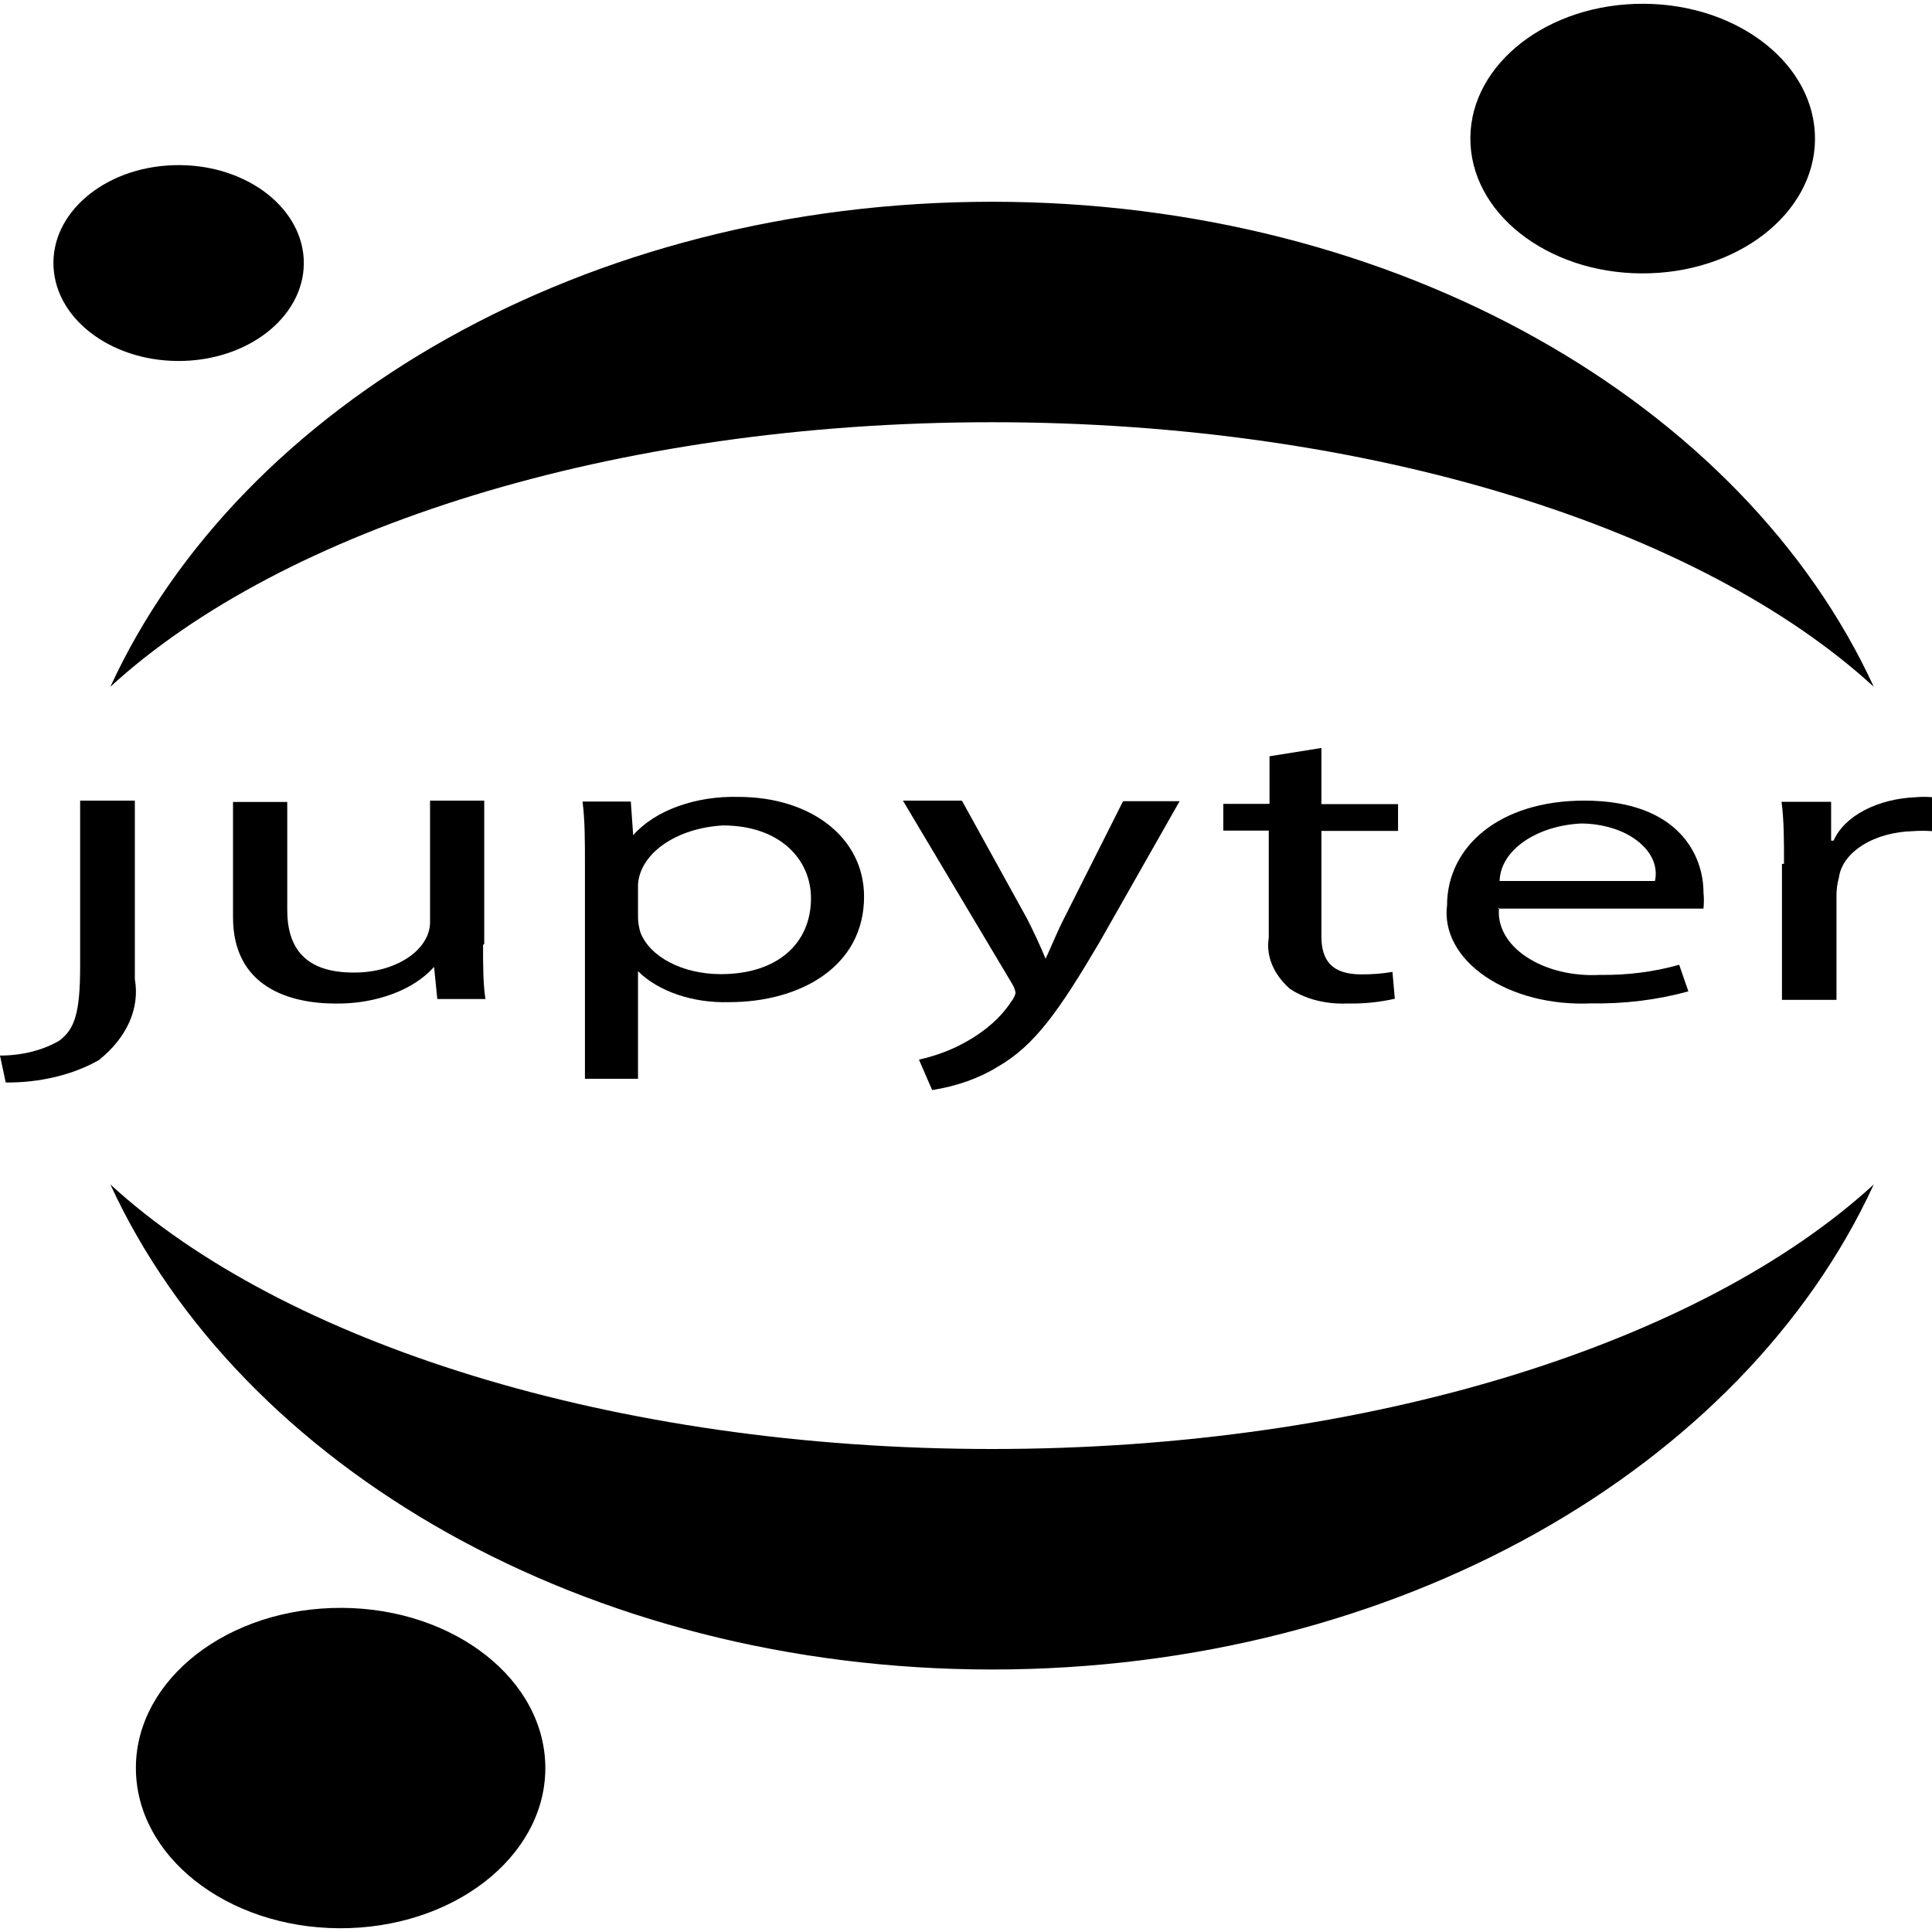
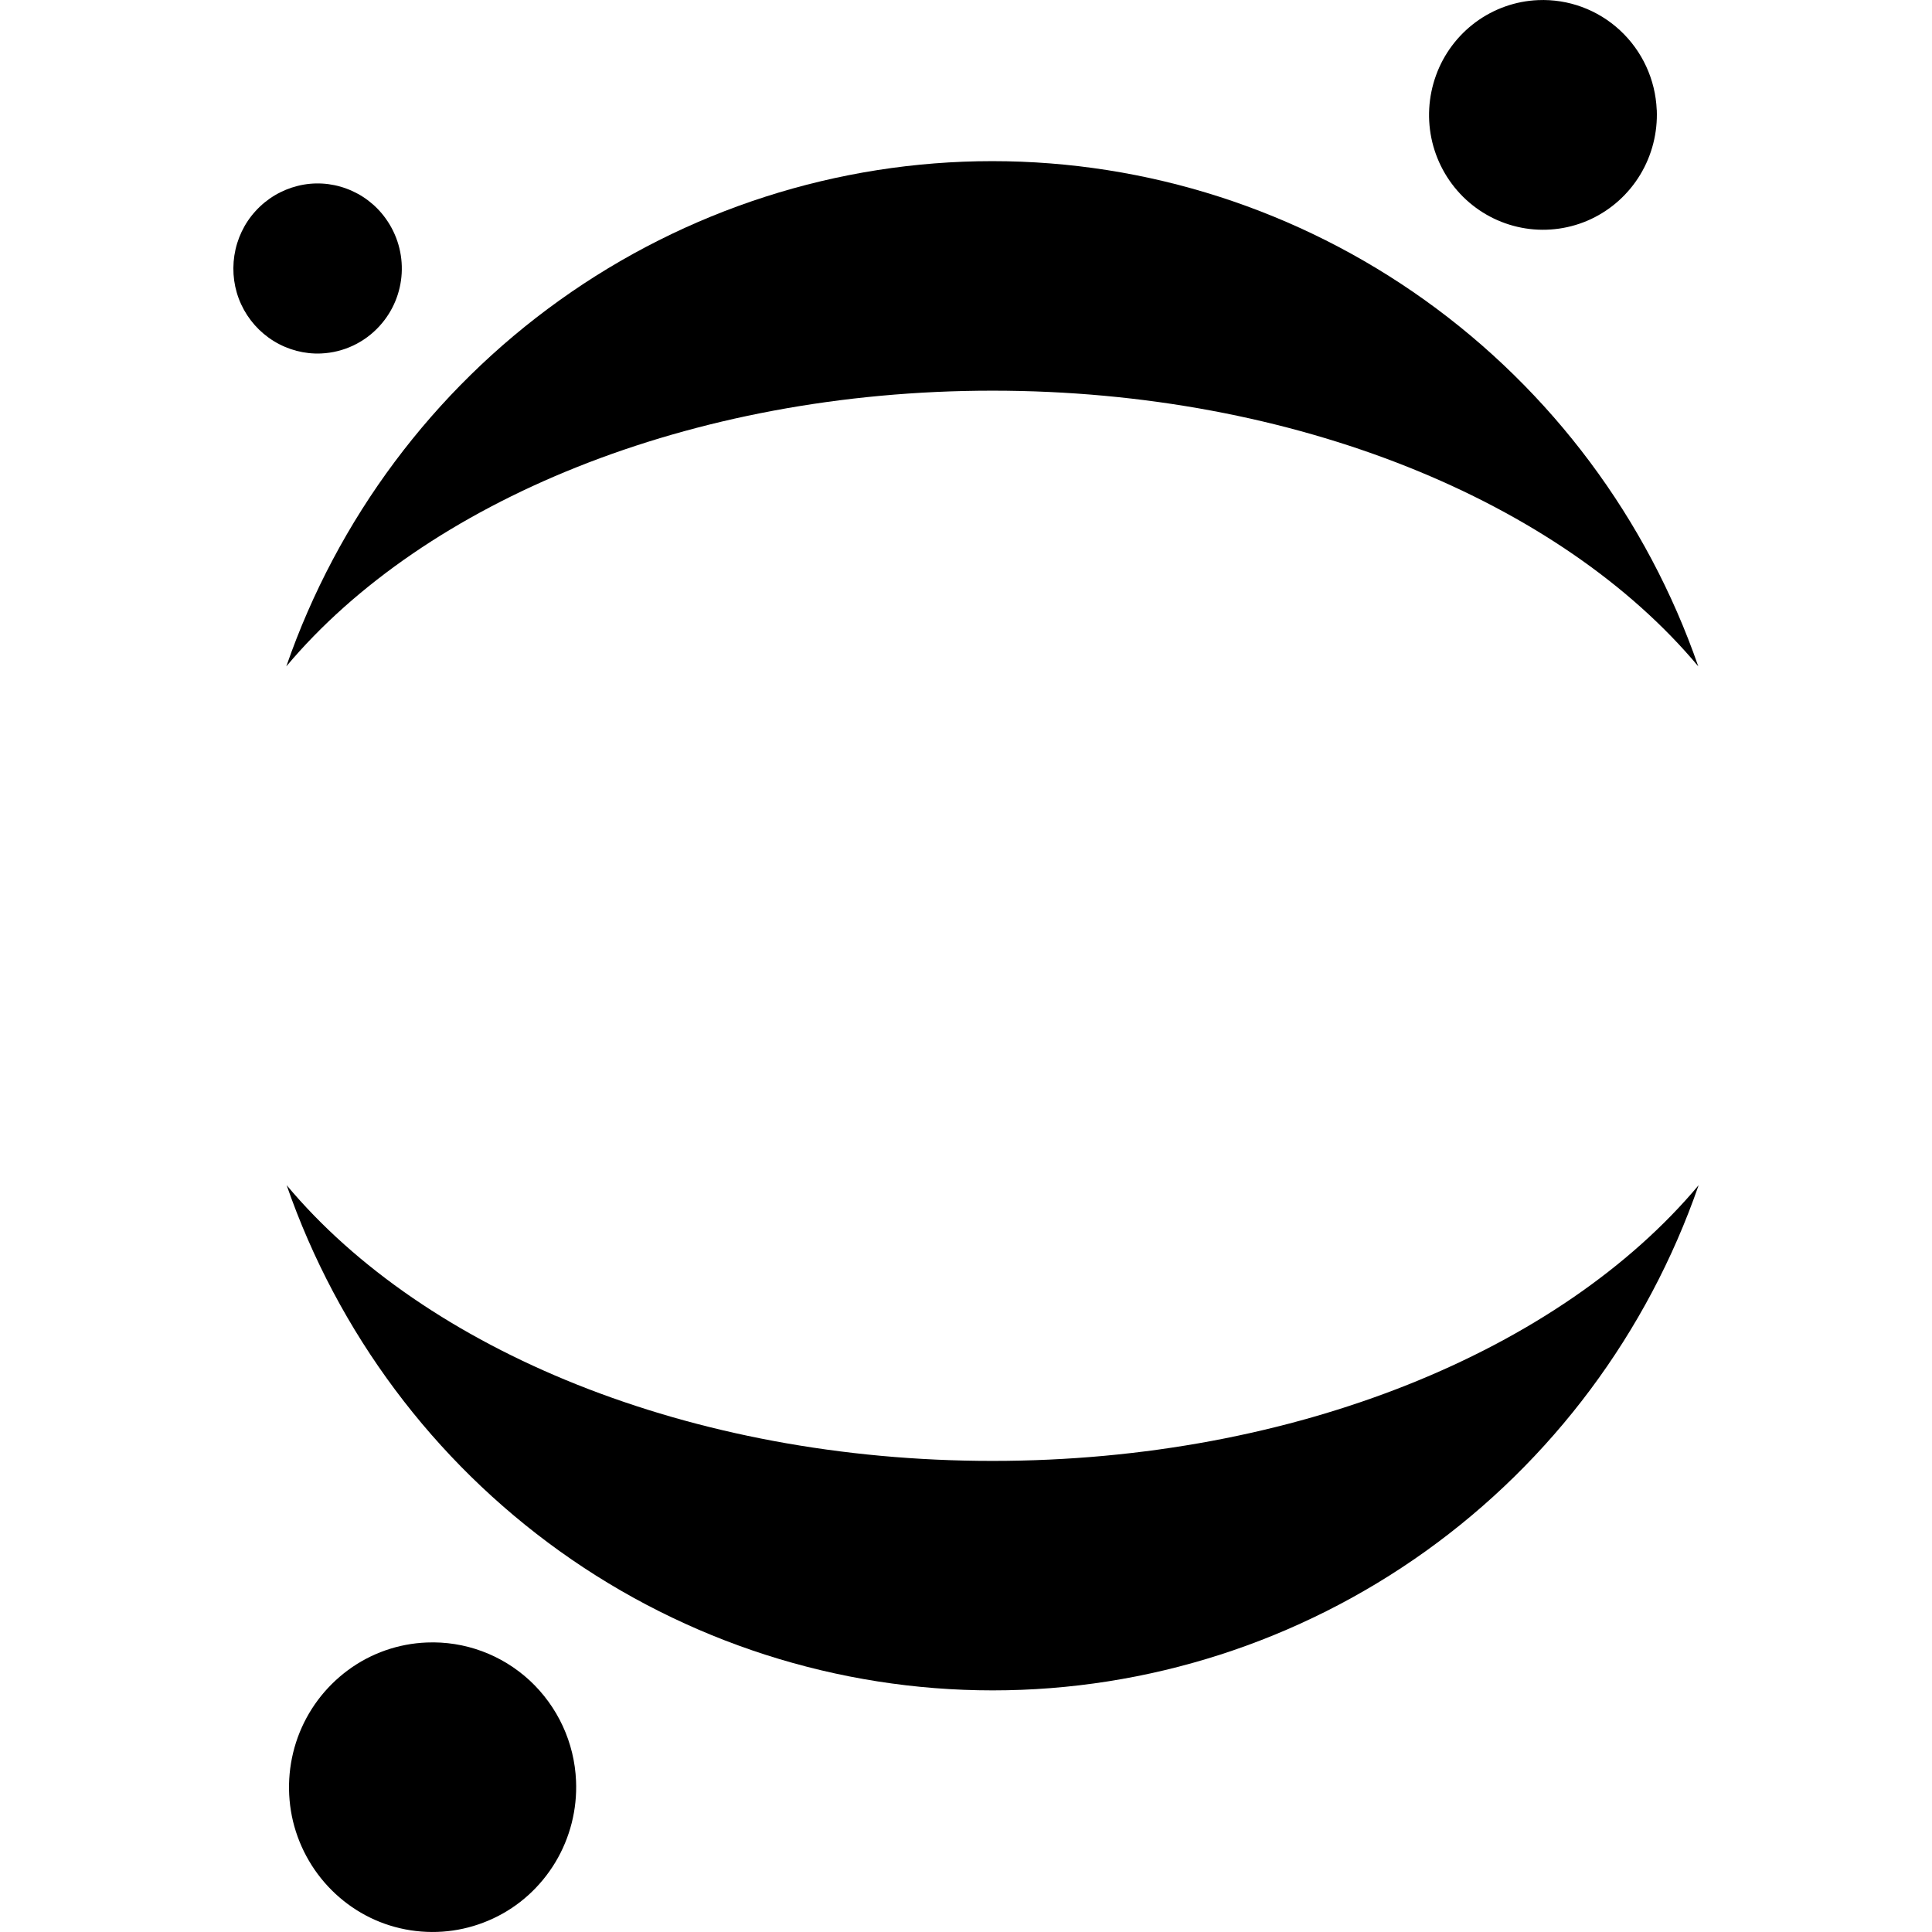
<svg xmlns="http://www.w3.org/2000/svg" width="128px" height="128px" viewBox="0 0 128 128" version="1.1">
  <g id="surface1">
-     <path style=" stroke:none;fill-rule:evenodd;fill:rgb(0%,0%,0%);fill-opacity:1;" d="M 5.309 64.035 C 5.309 67.16 4.926 68.18 3.953 68.93 C 2.871 69.578 1.461 69.934 0 69.934 L 0.379 71.719 C 2.641 71.738 4.836 71.211 6.551 70.234 C 7.477 69.492 8.16 68.637 8.57 67.715 C 8.977 66.793 9.102 65.828 8.934 64.875 L 8.934 53.043 L 5.309 53.043 Z M 5.309 64.035 " />
-     <path style=" stroke:none;fill-rule:evenodd;fill:rgb(0%,0%,0%);fill-opacity:1;" d="M 32.004 62.609 C 32.004 63.953 32.004 65.148 32.16 66.188 L 28.973 66.188 L 28.758 64.059 C 28.09 64.812 27.137 65.434 25.992 65.859 C 24.848 66.285 23.555 66.504 22.246 66.488 C 19.137 66.488 15.438 65.363 15.438 60.77 L 15.438 53.133 L 19.031 53.133 L 19.031 60.285 C 19.031 62.77 20.184 64.434 23.426 64.434 C 24.094 64.438 24.754 64.355 25.375 64.188 C 25.988 64.016 26.551 63.77 27.023 63.453 C 27.496 63.141 27.867 62.762 28.117 62.355 C 28.375 61.941 28.5 61.5 28.492 61.055 L 28.492 53.043 L 32.082 53.043 L 32.082 62.539 Z M 32.004 62.609 " />
-     <path style=" stroke:none;fill-rule:evenodd;fill:rgb(0%,0%,0%);fill-opacity:1;" d="M 38.754 57.344 C 38.754 55.688 38.754 54.332 38.594 53.105 L 41.793 53.105 L 41.949 55.332 C 42.664 54.523 43.688 53.863 44.918 53.418 C 46.148 52.973 47.535 52.758 48.93 52.797 C 53.676 52.797 57.246 55.457 57.246 59.406 C 57.246 64.078 52.957 66.395 48.32 66.395 C 47.133 66.43 45.953 66.262 44.891 65.898 C 43.836 65.539 42.93 65.004 42.27 64.344 L 42.27 71.473 L 38.754 71.473 Z M 42.27 60.816 C 42.277 61.141 42.336 61.465 42.43 61.777 C 42.734 62.57 43.422 63.27 44.387 63.77 C 45.348 64.273 46.539 64.539 47.762 64.539 C 51.52 64.539 53.73 62.492 53.73 59.516 C 53.73 56.918 51.652 54.688 47.895 54.688 C 46.406 54.77 45.016 55.211 43.98 55.93 C 42.945 56.648 42.336 57.594 42.27 58.59 Z M 42.27 60.816 " />
-     <path style=" stroke:none;fill-rule:evenodd;fill:rgb(0%,0%,0%);fill-opacity:1;" d="M 63.75 53.082 L 68.031 60.84 C 68.477 61.703 68.957 62.746 69.273 63.52 C 69.648 62.73 70.043 61.719 70.527 60.785 L 74.406 53.082 L 78.152 53.082 L 72.836 62.441 C 70.18 66.941 68.559 69.266 66.113 70.668 C 64.883 71.434 63.383 71.965 61.758 72.219 L 60.883 70.203 C 62.02 69.949 63.074 69.551 63.992 69.031 C 65.285 68.316 66.312 67.402 66.992 66.367 C 67.137 66.188 67.234 65.992 67.285 65.789 C 67.254 65.574 67.172 65.363 67.043 65.16 L 59.82 53.043 L 63.699 53.043 Z M 63.75 53.082 " />
-     <path style=" stroke:none;fill-rule:evenodd;fill:rgb(0%,0%,0%);fill-opacity:1;" d="M 87.547 49.555 L 87.547 53.277 L 92.625 53.277 L 92.625 55.051 L 87.547 55.051 L 87.547 62.035 C 87.547 63.633 88.238 64.555 90.191 64.555 C 90.891 64.559 91.578 64.508 92.254 64.391 L 92.41 66.168 C 91.402 66.398 90.336 66.508 89.266 66.484 C 88.562 66.516 87.852 66.441 87.188 66.27 C 86.527 66.098 85.93 65.832 85.434 65.492 C 84.359 64.523 83.867 63.324 84.059 62.125 L 84.059 55.031 L 81.047 55.031 L 81.047 53.258 L 84.109 53.258 L 84.109 50.105 Z M 87.547 49.555 " />
-     <path style=" stroke:none;fill-rule:evenodd;fill:rgb(0%,0%,0%);fill-opacity:1;" d="M 99.32 60.133 C 99.25 60.73 99.375 61.328 99.684 61.891 C 99.992 62.453 100.48 62.965 101.113 63.387 C 101.75 63.812 102.512 64.141 103.355 64.348 C 104.191 64.555 105.094 64.637 105.984 64.59 C 107.793 64.617 109.586 64.391 111.25 63.918 L 111.859 65.68 C 109.812 66.246 107.617 66.516 105.406 66.477 C 104.117 66.535 102.824 66.406 101.617 66.102 C 100.41 65.793 99.316 65.316 98.414 64.699 C 97.508 64.082 96.809 63.344 96.371 62.527 C 95.934 61.719 95.762 60.848 95.871 59.988 C 95.871 56.109 99.32 53.043 104.961 53.043 C 111.281 53.043 112.859 56.742 112.859 59.109 C 112.895 59.473 112.895 59.836 112.859 60.199 L 99.242 60.199 Z M 109.645 58.367 C 109.75 57.898 109.699 57.414 109.5 56.957 C 109.301 56.5 108.953 56.078 108.492 55.719 C 108.027 55.355 107.453 55.062 106.805 54.867 C 106.164 54.668 105.461 54.562 104.75 54.559 C 103.305 54.629 101.945 55.059 100.945 55.766 C 99.945 56.465 99.379 57.395 99.352 58.367 Z M 109.645 58.367 " />
-     <path style=" stroke:none;fill-rule:evenodd;fill:rgb(0%,0%,0%);fill-opacity:1;" d="M 118.195 57.223 C 118.195 55.68 118.195 54.344 118.031 53.121 L 121.316 53.121 L 121.316 55.695 L 121.48 55.695 C 121.824 54.902 122.539 54.195 123.52 53.68 C 124.504 53.164 125.703 52.863 126.961 52.816 C 127.301 52.785 127.652 52.785 128 52.816 L 128 55.066 C 127.578 55.035 127.16 55.035 126.742 55.066 C 125.496 55.098 124.312 55.422 123.41 55.988 C 122.508 56.551 121.949 57.312 121.836 58.125 C 121.734 58.496 121.68 58.867 121.672 59.242 L 121.672 66.242 L 118.059 66.242 L 118.059 57.242 Z M 118.195 57.223 " />
-     <path style=" stroke:none;fill-rule:evenodd;fill:rgb(0%,0%,0%);fill-opacity:1;" d="M 120.238 8.801 C 120.508 13.73 115.621 17.895 109.316 18.105 C 103.02 18.316 97.695 14.492 97.426 9.566 C 97.152 4.637 102.043 0.469 108.34 0.258 C 114.641 0.047 119.969 3.871 120.238 8.801 M 65.727 96 C 40.594 96 18.707 88.926 7.312 78.473 C 15.934 97.211 38.832 110.609 65.727 110.609 C 92.621 110.609 115.52 97.211 124.141 78.473 C 112.746 88.926 90.859 96 65.727 96 M 65.727 27.973 C 90.859 27.973 112.746 35.047 124.141 45.5 C 115.52 26.762 92.621 13.367 65.727 13.367 C 38.832 13.367 15.934 26.762 7.312 45.5 C 18.707 35.047 40.594 27.973 65.727 27.973 M 36.117 116.684 C 36.438 122.539 30.629 127.488 23.145 127.742 C 15.66 127.992 9.336 123.449 9.016 117.594 C 8.691 111.738 14.5 106.785 21.984 106.535 C 29.469 106.285 35.797 110.828 36.117 116.684 M 12.188 23.91 C 7.609 24.062 3.742 21.285 3.547 17.703 C 3.348 14.125 6.898 11.098 11.477 10.945 C 16.055 10.789 19.922 13.57 20.121 17.148 C 20.316 20.73 16.762 23.758 12.188 23.91 Z M 12.188 23.91 " />
+     <path style=" stroke:none;fill-rule:evenodd;fill:rgb(0%,0%,0%);fill-opacity:1;" d="M 109.766 7.281 C 109.828 8.785 109.449 10.277 108.676 11.562 C 107.902 12.848 106.766 13.875 105.414 14.512 C 104.059 15.148 102.543 15.363 101.074 15.133 C 99.594 14.902 98.219 14.234 97.121 13.219 C 96.02 12.199 95.246 10.875 94.891 9.414 C 94.539 7.953 94.625 6.418 95.137 5 C 95.645 3.59 96.562 2.359 97.766 1.469 C 98.969 0.582 100.41 0.07 101.902 0.008 C 103.898 -0.078 105.852 0.641 107.324 2.004 C 108.801 3.371 109.676 5.266 109.762 7.277 Z M 109.766 7.281 " />
+     <path style=" stroke:none;fill-rule:evenodd;fill:rgb(0%,0%,0%);fill-opacity:1;" d="M 65.758 96.789 C 45.66 96.789 28.109 89.426 18.992 78.523 C 22.387 88.305 28.711 96.777 37.094 102.777 C 45.477 108.777 55.496 111.992 65.77 111.992 C 76.043 111.992 86.062 108.773 94.445 102.777 C 102.824 96.781 109.148 88.305 112.539 78.523 C 103.406 89.426 85.855 96.789 65.758 96.789 Z M 65.758 96.789 " />
+     <path style=" stroke:none;fill-rule:evenodd;fill:rgb(0%,0%,0%);fill-opacity:1;" d="M 65.75 25.883 C 85.848 25.883 103.402 33.25 112.516 44.148 C 109.121 34.367 102.797 25.895 94.414 19.895 C 86.031 13.898 76.016 10.676 65.742 10.676 C 55.473 10.676 45.449 13.898 37.07 19.895 C 28.688 25.891 22.359 34.367 18.969 44.148 C 28.102 33.27 45.652 25.883 65.75 25.883 Z M 65.75 25.883 " />
+     <path style=" stroke:none;fill-rule:evenodd;fill:rgb(0%,0%,0%);fill-opacity:1;" d="M 38.164 117.984 C 38.246 119.879 37.77 121.758 36.793 123.383 C 35.812 125.008 34.387 126.305 32.676 127.102 C 30.965 127.902 29.09 128.176 27.203 127.887 C 25.316 127.594 23.609 126.754 22.223 125.469 C 20.84 124.184 19.863 122.516 19.414 120.672 C 18.973 118.824 19.082 116.891 19.727 115.105 C 20.375 113.324 21.531 111.777 23.055 110.652 C 24.578 109.527 26.391 108.895 28.27 108.82 C 30.789 108.715 33.238 109.621 35.098 111.34 C 36.953 113.066 38.059 115.453 38.164 117.988 Z M 38.164 117.984 " />
+     <path style=" stroke:none;fill-rule:evenodd;fill:rgb(0%,0%,0%);fill-opacity:1;" d="M 21.285 23.418 C 20.184 23.469 19.086 23.18 18.145 22.602 C 17.199 22.023 16.445 21.172 15.98 20.168 C 15.512 19.16 15.359 18.031 15.527 16.93 C 15.695 15.828 16.184 14.797 16.934 13.98 C 17.68 13.16 18.652 12.582 19.723 12.316 C 20.793 12.047 21.926 12.113 22.961 12.5 C 24 12.883 24.898 13.566 25.547 14.469 C 27.117 16.641 26.953 19.617 25.148 21.598 C 24.148 22.699 22.758 23.352 21.281 23.418 Z M 21.285 23.418 " />
  </g>
</svg>
